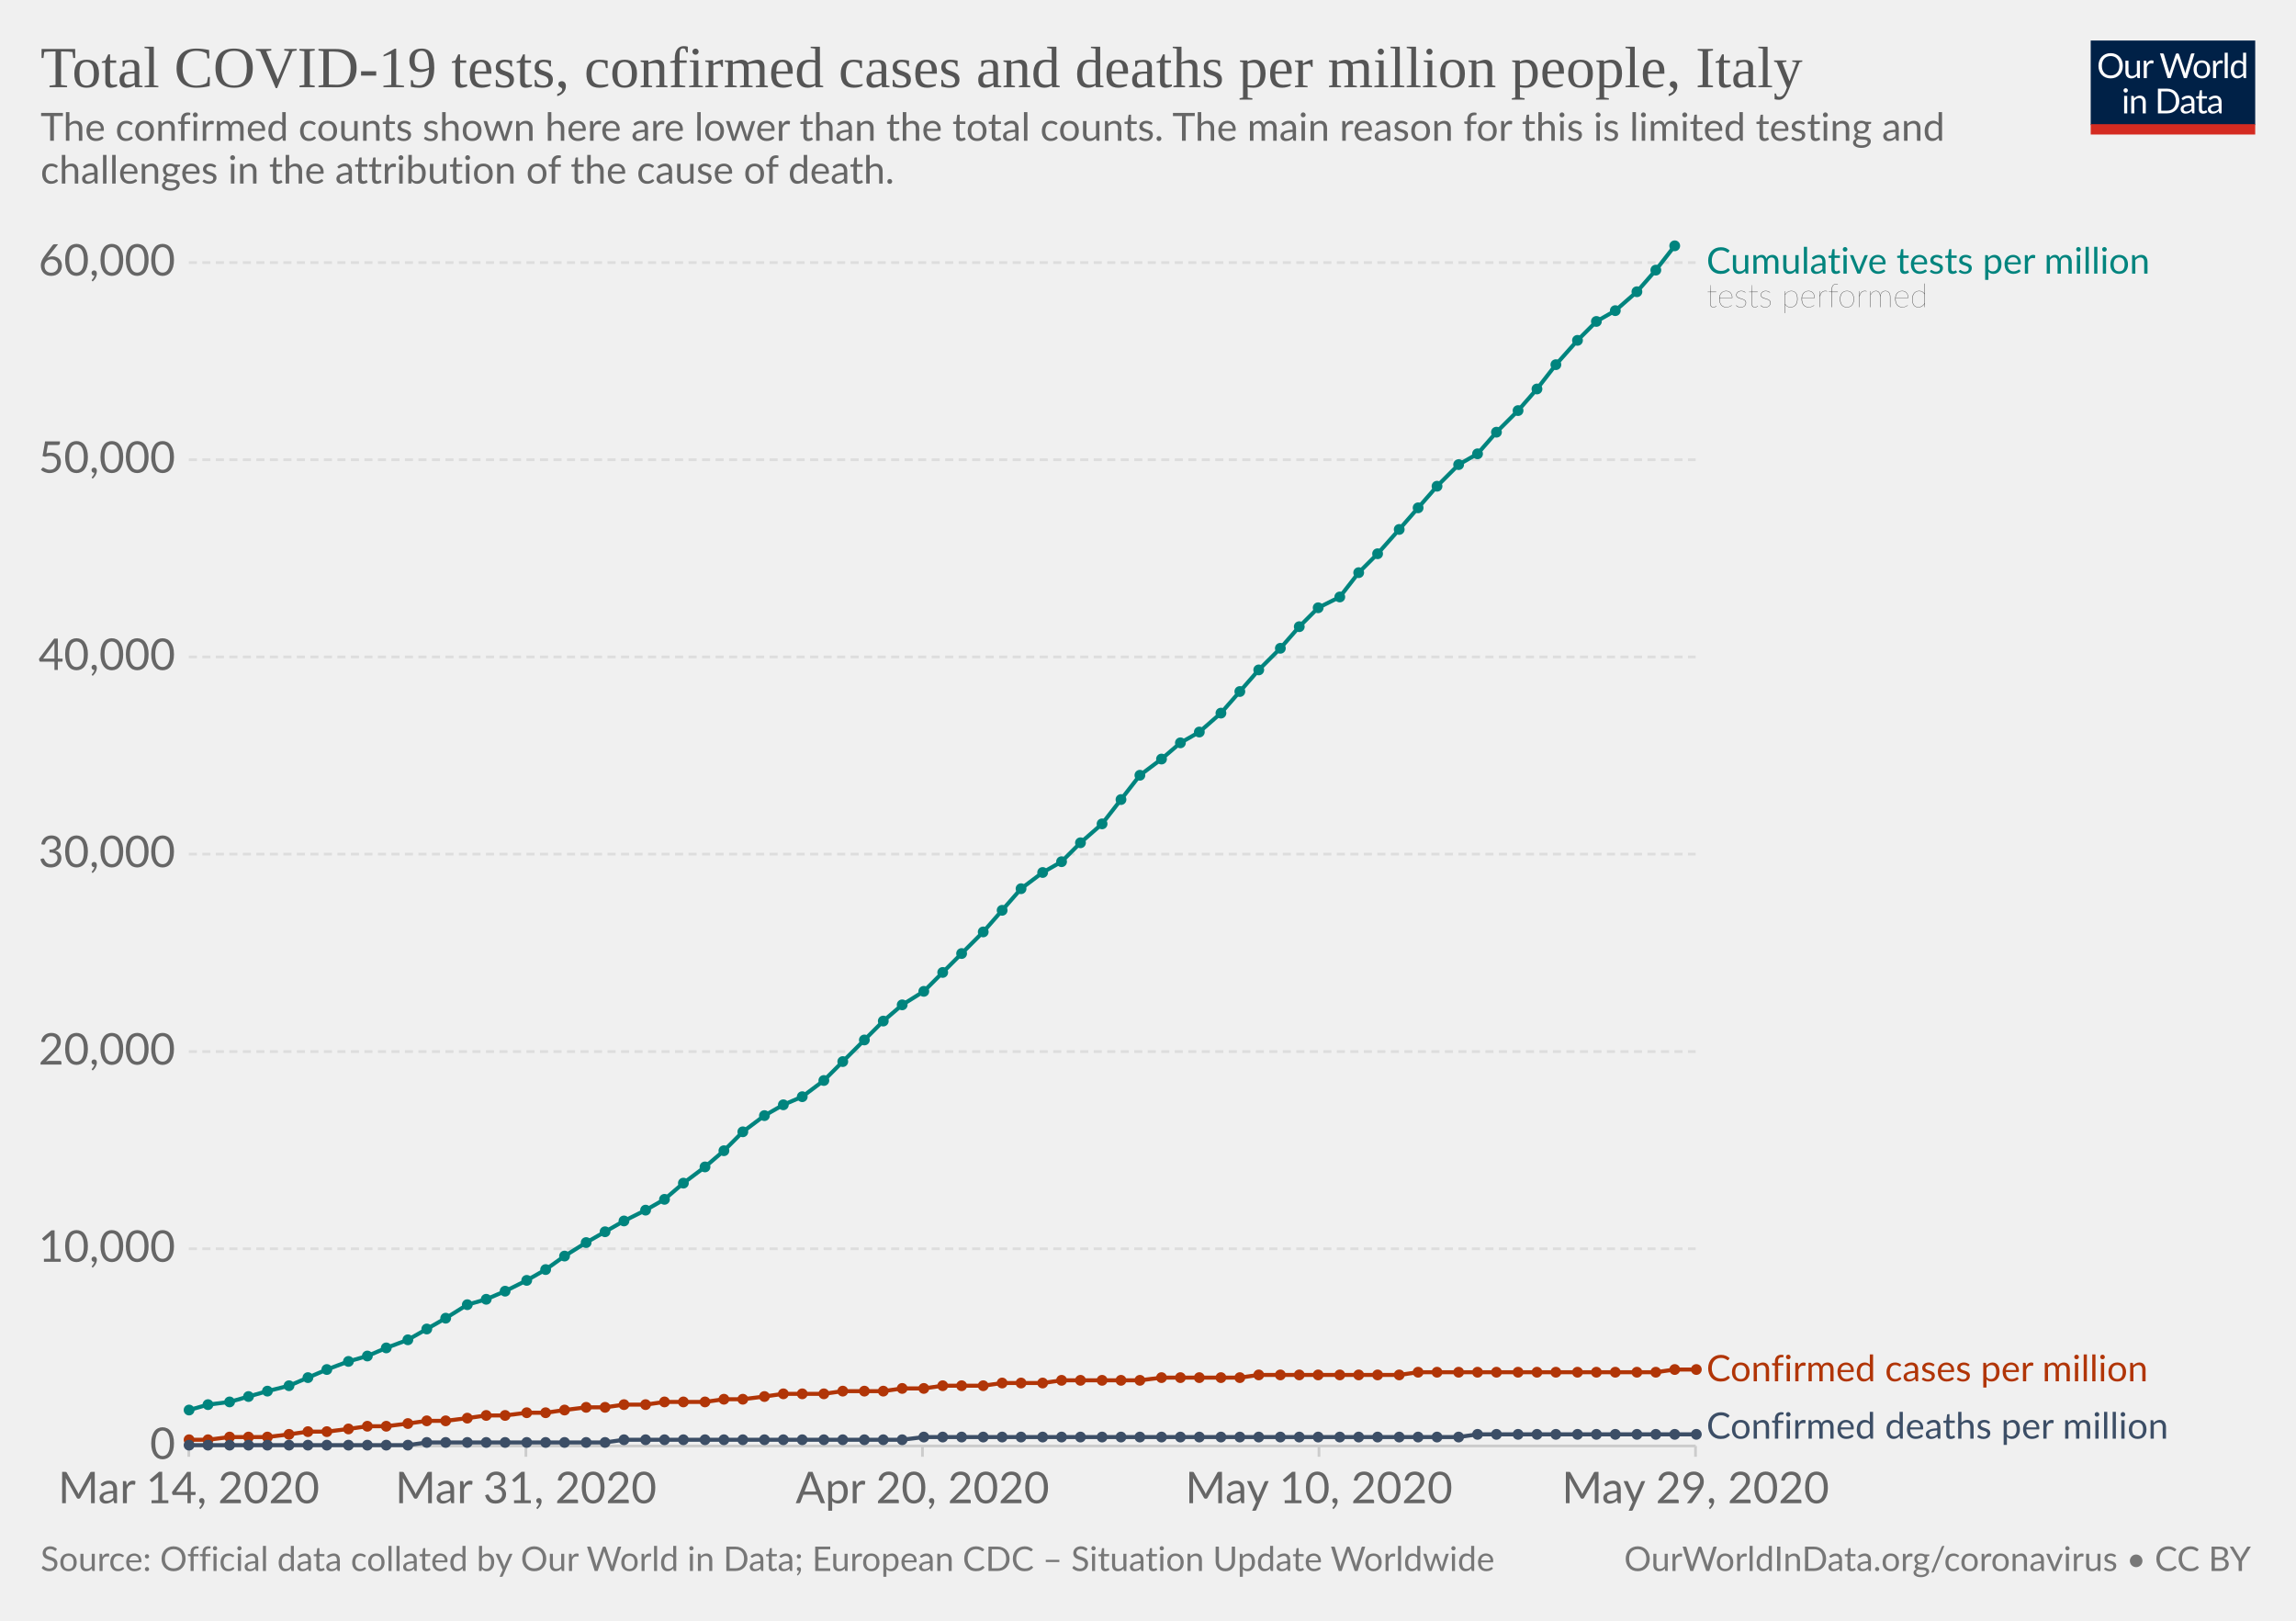
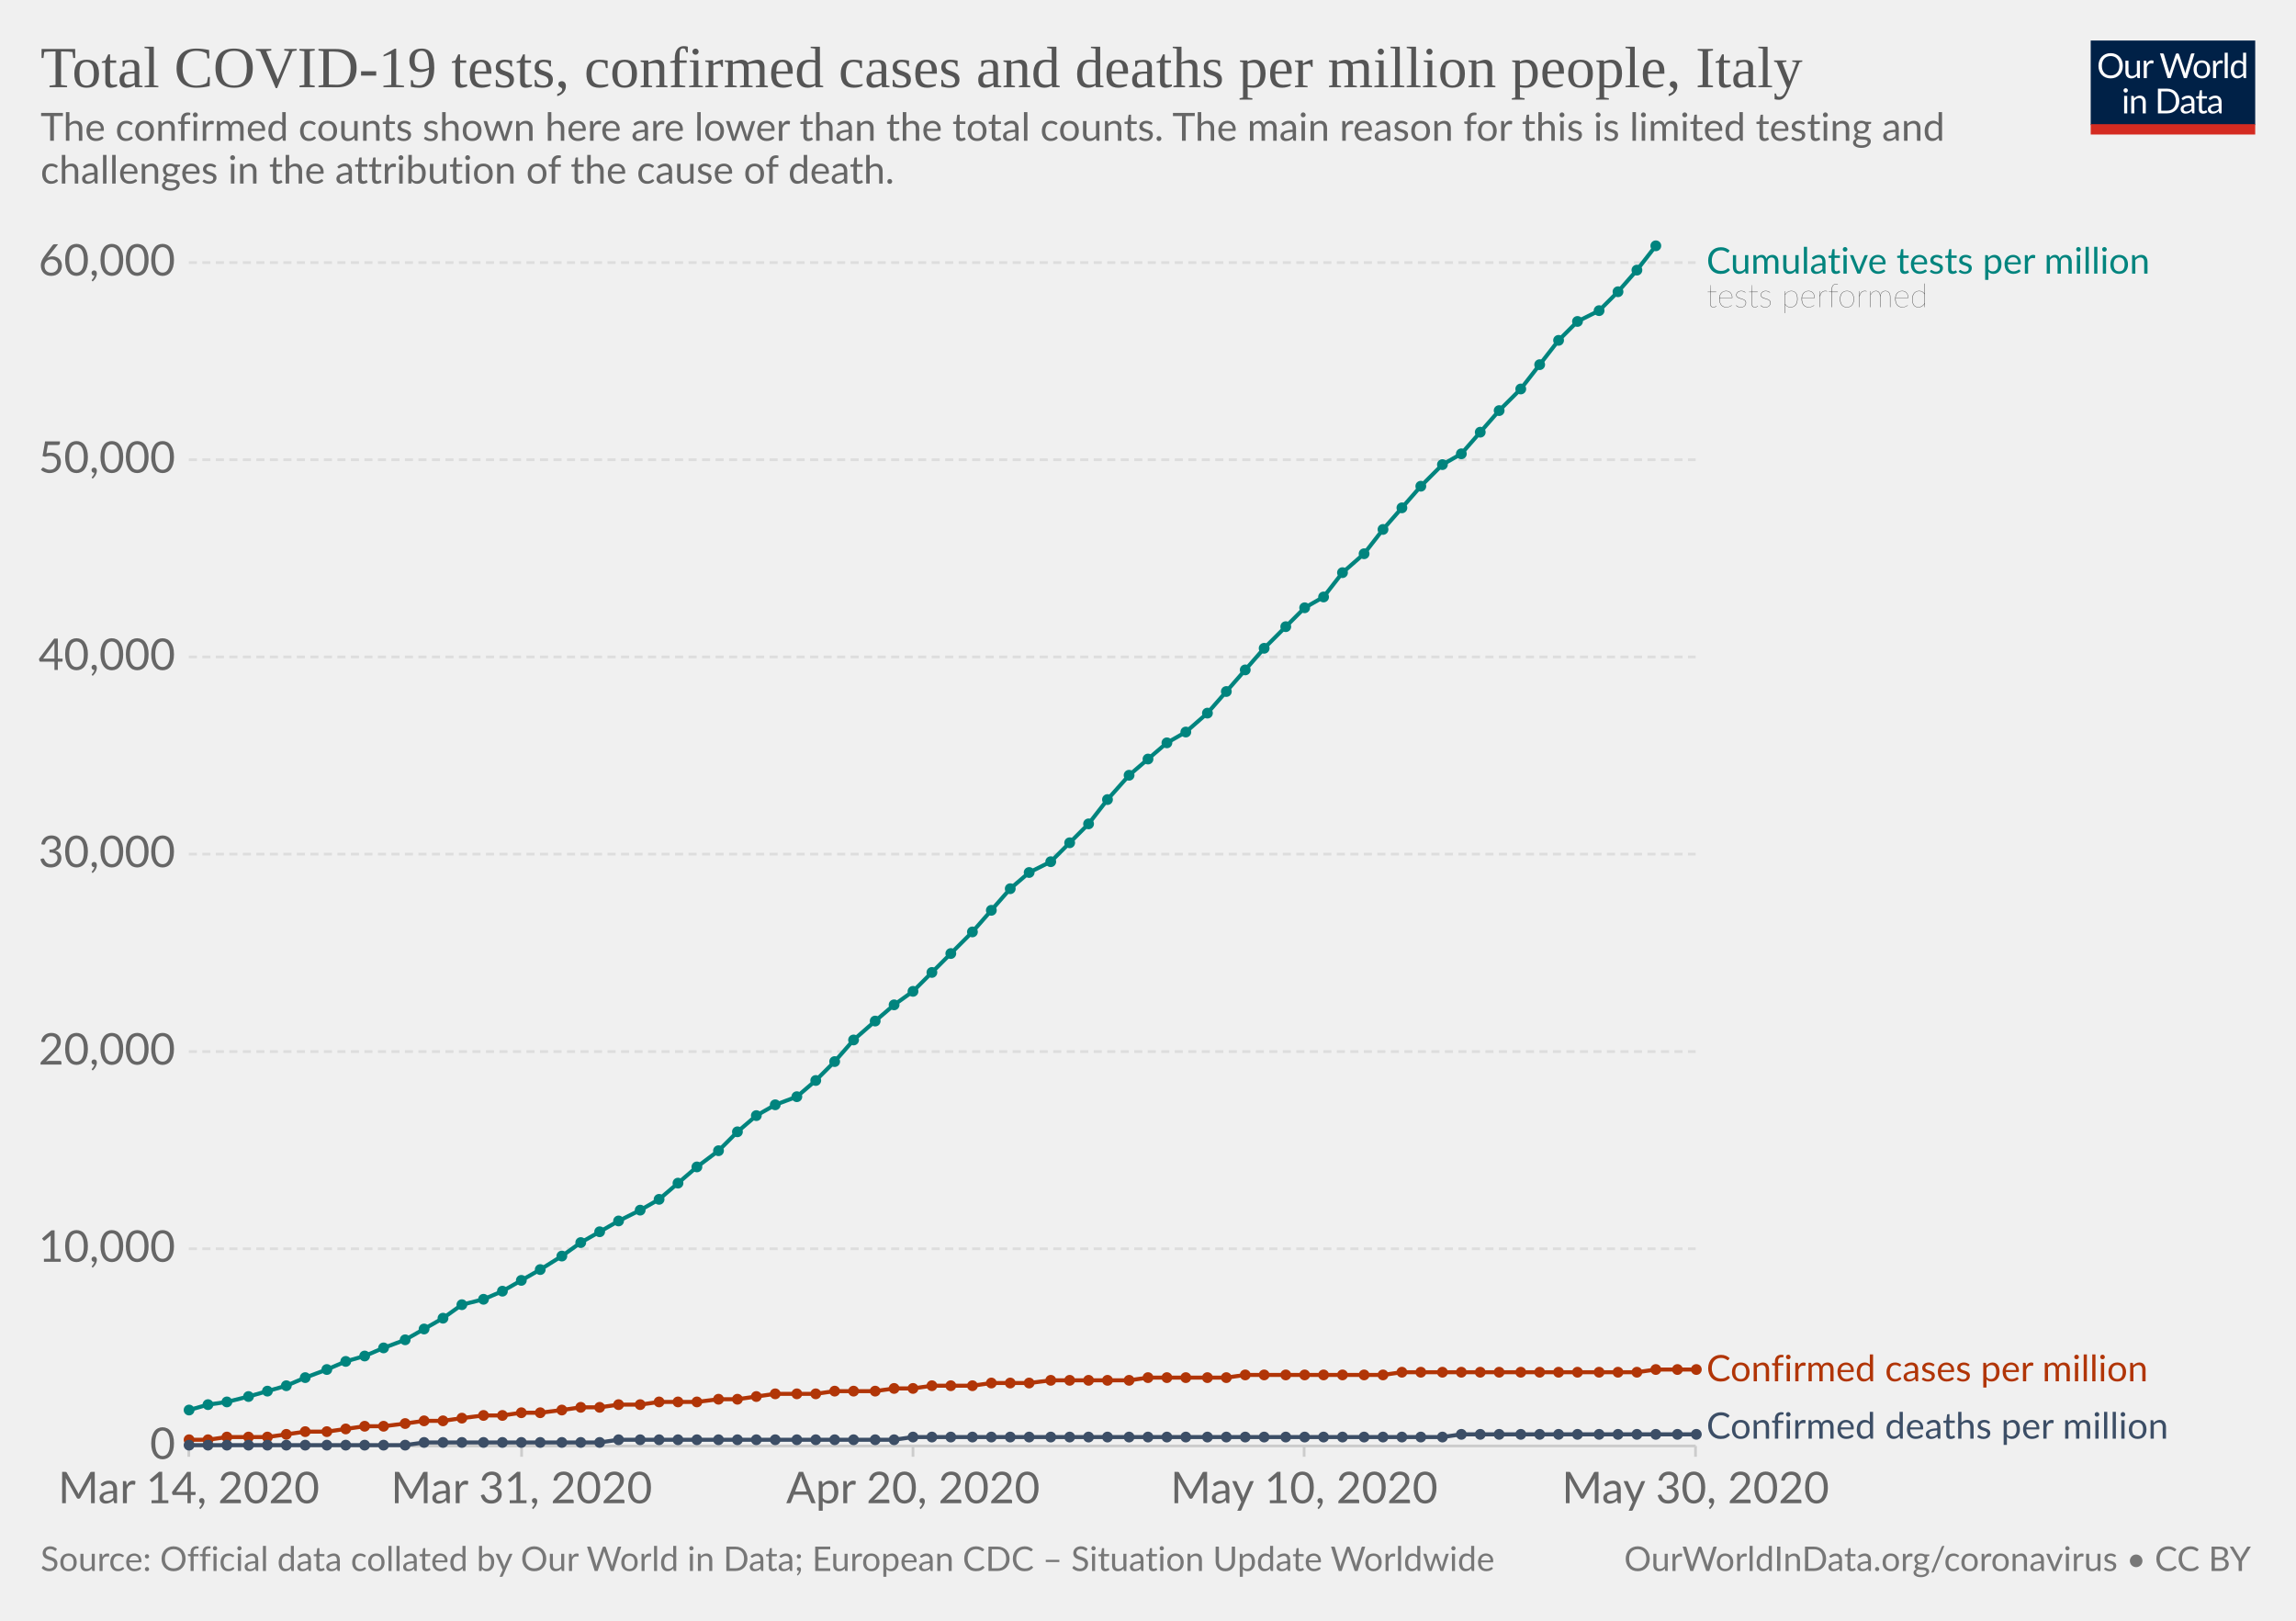
<svg xmlns="http://www.w3.org/2000/svg" version="1.1" style="background-color:#fff;-webkit-font-smoothing:antialiased" width="850" height="600" viewBox="0 0 850 600" font-family="Lato,'Helvetica Neue',Helvetica,Arial,sans-serif" font-size="18" text-rendering="optimizeLegibility">
  <g class="HeaderView">
    <g transform="matrix(.29 0 0 .29 774 15)">
      <svg width="210" height="120" viewBox="0 0 210 120" fill="none">
        <g clip-path="url(#clip0)">
          <path d="M0 0h210v107.89H0V0z" fill="#002147" />
          <path d="M40.98 32.25c0 2.36-.38 4.53-1.12 6.51a14.26 14.26 0 01-8.1 8.4c-1.9.78-4.02 1.17-6.34 1.17-2.31 0-4.42-.39-6.33-1.17a14.31 14.31 0 01-8.08-8.4 18.29 18.29 0 01-1.12-6.51c0-2.36.38-4.53 1.12-6.5.75-1.97 1.8-3.67 3.17-5.1 1.37-1.43 3-2.55 4.9-3.34 1.92-.8 4.03-1.19 6.34-1.19 2.32 0 4.43.4 6.34 1.19 1.92.8 3.56 1.9 4.93 3.34a14.87 14.87 0 013.17 5.1 18.1 18.1 0 011.12 6.5zm-4.38 0c0-1.94-.26-3.68-.8-5.22a10.91 10.91 0 00-2.24-3.89 9.68 9.68 0 00-3.52-2.46 11.95 11.95 0 00-4.62-.86c-1.68 0-3.21.28-4.6.86a9.88 9.88 0 00-3.54 2.46 10.91 10.91 0 00-2.24 3.9c-.53 1.53-.8 3.27-.8 5.2 0 1.94.27 3.68.8 5.22a11.17 11.17 0 002.24 3.9 10.01 10.01 0 003.55 2.44c1.38.56 2.9.83 4.6.83 1.7 0 3.24-.27 4.61-.83a9.8 9.8 0 003.52-2.44 11.17 11.17 0 002.25-3.9c.53-1.54.8-3.28.8-5.21zm26.22-6.54V48H60.5c-.56 0-.9-.27-1.05-.81l-.31-2.4a12.45 12.45 0 01-3.26 2.6c-1.2.64-2.58.96-4.13.96-1.22 0-2.3-.2-3.24-.6a6.52 6.52 0 01-2.33-1.7 7.37 7.37 0 01-1.43-2.67c-.3-1.04-.46-2.2-.46-3.45V25.7h3.91v14.22c0 1.68.38 2.99 1.15 3.91.77.93 1.96 1.39 3.54 1.39 1.16 0 2.24-.27 3.23-.82a10.42 10.42 0 002.8-2.28V25.7h3.91zm8.61 4.47a9.94 9.94 0 012.6-3.56 5.64 5.64 0 013.76-1.3c.47 0 .92.05 1.34.15.44.1.83.27 1.17.49L80 28.88c-.09.37-.3.55-.66.55-.2 0-.5-.04-.9-.13a6.21 6.21 0 00-3.24.18c-.54.2-1.03.5-1.47.92-.42.4-.81.9-1.17 1.5-.33.58-.64 1.26-.92 2.02V48h-3.94V25.71h2.25c.42 0 .72.08.88.25.16.16.27.44.33.83l.26 3.39zm61.16-13.7L122.75 48h-3.82l-7.99-24.05a21.95 21.95 0 01-.42-1.58 38.36 38.36 0 01-.44 1.58L102.05 48h-3.83L88.4 16.47h3.54c.38 0 .7.1.95.29.26.2.43.43.5.73l6.52 21.9c.1.4.2.83.28 1.28.1.46.2.94.29 1.46l.3-1.46c.12-.47.25-.9.38-1.27l7.41-21.91c.1-.25.26-.48.51-.69.27-.22.58-.33.95-.33h1.23c.38 0 .69.1.92.29.24.2.41.43.53.73l7.4 21.9a28.4 28.4 0 01.68 2.62 29.52 29.52 0 01.52-2.61l6.54-21.91c.07-.27.23-.5.48-.7.27-.21.58-.32.95-.32h3.32zm9.35 8.88c1.63 0 3.1.27 4.4.82a9.43 9.43 0 015.46 5.94c.5 1.4.74 2.98.74 4.73 0 1.76-.25 3.34-.74 4.75a9.43 9.43 0 01-5.46 5.92c-1.3.52-2.77.79-4.4.79-1.64 0-3.12-.27-4.44-.8a9.42 9.42 0 01-3.35-2.3c-.92-1-1.63-2.2-2.13-3.61-.49-1.41-.73-3-.73-4.75s.24-3.33.73-4.73c.5-1.43 1.2-2.64 2.13-3.63.93-1 2.04-1.77 3.35-2.31 1.32-.55 2.8-.82 4.44-.82zm0 19.89c2.2 0 3.84-.73 4.93-2.2 1.08-1.48 1.63-3.54 1.63-6.18 0-2.66-.55-4.72-1.63-6.2-1.09-1.49-2.73-2.23-4.93-2.23-1.12 0-2.09.2-2.93.57-.82.39-1.5.94-2.06 1.65-.55.72-.96 1.61-1.24 2.67-.26 1.04-.4 2.22-.4 3.54 0 2.64.55 4.7 1.64 6.18 1.1 1.47 2.76 2.2 4.99 2.2zm17.97-15.07a9.94 9.94 0 012.6-3.56 5.64 5.64 0 013.76-1.3c.47 0 .91.05 1.34.15.44.1.83.27 1.16.49l-.28 2.92c-.09.37-.31.55-.66.55-.2 0-.5-.04-.9-.13a6.2 6.2 0 00-3.24.18c-.54.2-1.03.5-1.47.92-.43.4-.82.9-1.17 1.5a13.1 13.1 0 00-.92 2.02V48h-3.94V25.71h2.24c.43 0 .72.08.88.25.17.16.28.44.33.83l.27 3.39zm15.04-14.59V48h-3.92V15.6h3.92zm19.55 15.43a6.22 6.22 0 00-2.38-2.05 6.7 6.7 0 00-2.86-.6c-2.07 0-3.66.75-4.77 2.23-1.12 1.48-1.68 3.6-1.68 6.33 0 1.46.13 2.7.38 3.74a7.29 7.29 0 001.1 2.56 4.35 4.35 0 001.78 1.45c.7.3 1.5.46 2.4.46 1.29 0 2.41-.3 3.36-.88a9.6 9.6 0 002.67-2.49V31.02zm3.91-15.43V48h-2.33c-.56 0-.9-.27-1.06-.81l-.35-2.71a12.13 12.13 0 01-3.25 2.77 8.28 8.28 0 01-4.23 1.06 7.31 7.31 0 01-6.14-2.9c-.73-.96-1.3-2.15-1.69-3.57a18.35 18.35 0 01.07-9.48 11.29 11.29 0 011.89-3.7 8.7 8.7 0 017.06-3.34 7.96 7.96 0 016.12 2.62V15.59h3.91zM46.61 70.71V93H42.7V70.71h3.91zm.84-7c0 .39-.08.75-.24 1.09-.15.32-.35.61-.62.88-.25.25-.55.44-.9.59a2.67 2.67 0 01-2.16 0 2.9 2.9 0 01-1.45-1.47 2.67 2.67 0 010-2.16c.15-.35.35-.65.6-.9.25-.27.53-.47.85-.62a2.67 2.67 0 012.16 0c.35.15.65.35.9.62.27.25.47.55.62.9.16.34.24.7.24 1.08zm7.97 10.24c.49-.54 1-1.04 1.54-1.48a9.85 9.85 0 013.66-1.84 8.96 8.96 0 015.43.35c.94.4 1.72.97 2.33 1.71.63.74 1.11 1.62 1.43 2.67.32 1.04.49 2.19.49 3.45V93h-3.94V78.81c0-1.69-.4-3-1.17-3.92-.76-.93-1.93-1.4-3.5-1.4-1.15 0-2.24.27-3.25.83-1 .56-1.92 1.31-2.77 2.27V93h-3.94V70.71h2.35c.56 0 .9.28 1.04.82l.3 2.42zm57.7 3.3c0 2.36-.37 4.5-1.11 6.44a14.3 14.3 0 01-3.17 4.98c-1.37 1.37-3 2.45-4.93 3.2-1.9.76-4.02 1.13-6.33 1.13H85.8V61.47h11.77c2.31 0 4.42.39 6.33 1.15a13.8 13.8 0 018.1 8.18 17.75 17.75 0 011.12 6.45zm-4.37 0c0-1.94-.26-3.67-.8-5.2a10.94 10.94 0 00-2.23-3.87 9.57 9.57 0 00-3.53-2.42 12.23 12.23 0 00-4.61-.83h-7.5v24.62h7.5c1.7 0 3.24-.28 4.61-.84a9.7 9.7 0 003.53-2.4 10.94 10.94 0 002.24-3.87c.53-1.53.8-3.26.8-5.2zm19.8 5.72c-1.8.06-3.34.2-4.62.44-1.26.22-2.3.51-3.1.88-.8.36-1.37.8-1.74 1.3-.35.5-.53 1.05-.53 1.67 0 .58.1 1.1.3 1.52a3 3 0 00.76 1.05c.34.27.73.46 1.17.6.45.11.94.17 1.45.17a7.28 7.28 0 003.5-.81 11.95 11.95 0 002.82-2.2v-4.62zm-12.65-9.11a12.73 12.73 0 013.98-2.66c1.43-.59 3-.88 4.73-.88 1.25 0 2.36.2 3.33.61a6.81 6.81 0 013.94 4.38c.33 1.04.5 2.19.5 3.43V93h-1.74a1.8 1.8 0 01-.88-.18c-.2-.13-.36-.38-.48-.74l-.44-2.12c-.59.55-1.16 1.03-1.72 1.46a9.48 9.48 0 01-3.74 1.7c-.69.15-1.46.23-2.3.23-.87 0-1.69-.12-2.45-.35a5.34 5.34 0 01-3.34-2.93 6.64 6.64 0 01-.49-2.64c0-.88.25-1.72.73-2.53a6.33 6.33 0 012.35-2.17c1.09-.63 2.5-1.15 4.25-1.54 1.75-.41 3.89-.65 6.42-.7v-1.75c0-1.73-.37-3.03-1.12-3.91-.75-.9-1.84-1.34-3.28-1.34-.97 0-1.78.12-2.44.37-.64.23-1.2.5-1.7.81l-1.23.82c-.33.23-.67.35-1 .35-.27 0-.5-.07-.69-.2a2.1 2.1 0 01-.48-.53l-.7-1.25zm27.67 19.5c-1.76 0-3.12-.5-4.07-1.48-.94-.98-1.41-2.4-1.41-4.25V74h-2.68a.9.9 0 01-.6-.2c-.16-.14-.24-.36-.24-.66v-1.56l3.65-.46.9-6.89c.05-.22.14-.4.29-.52a.88.88 0 01.62-.22H142v7.67h6.44V74h-6.44v13.38c0 .94.22 1.63.68 2.09.45.45 1.04.68 1.76.68a3.21 3.21 0 001.85-.53l.55-.35c.16-.12.3-.18.41-.18.2 0 .4.13.55.38l1.15 1.87a7.45 7.45 0 01-2.44 1.5c-.96.35-1.94.52-2.95.52zm19.68-10.4c-1.8.07-3.34.21-4.62.45-1.26.22-2.3.51-3.1.88-.8.36-1.37.8-1.74 1.3-.35.5-.53 1.05-.53 1.67 0 .58.1 1.1.3 1.52.18.42.44.77.76 1.05.34.27.73.46 1.17.6.45.11.94.17 1.45.17a7.3 7.3 0 003.5-.81 12.04 12.04 0 002.82-2.2v-4.62zm-12.65-9.1a12.72 12.72 0 013.99-2.66c1.42-.59 3-.88 4.72-.88 1.25 0 2.36.2 3.33.61a6.81 6.81 0 013.94 4.38c.33 1.04.5 2.19.5 3.43V93h-1.74a1.8 1.8 0 01-.88-.18c-.2-.13-.36-.38-.48-.74l-.44-2.12c-.59.55-1.16 1.03-1.72 1.46a9.48 9.48 0 01-3.74 1.7c-.69.15-1.46.23-2.3.23-.87 0-1.69-.12-2.45-.35a5.33 5.33 0 01-3.34-2.93 6.62 6.62 0 01-.49-2.64c0-.88.25-1.72.73-2.53a6.33 6.33 0 012.35-2.17c1.09-.63 2.5-1.15 4.25-1.54 1.74-.41 3.89-.65 6.42-.7v-1.75c0-1.73-.37-3.03-1.12-3.91-.75-.9-1.84-1.34-3.28-1.34-.97 0-1.78.12-2.44.37-.64.23-1.2.5-1.7.81-.46.3-.87.57-1.22.82-.34.23-.68.35-1.02.35-.26 0-.49-.07-.68-.2-.19-.14-.35-.32-.48-.53l-.7-1.25z" fill="#fff" />
          <path fill="#D42B21" d="M0 106.79h210V120H0z" />
        </g>
        <defs>
          <clipPath id="clip0">
            <path fill="#fff" d="M0 0h210v120H0z" />
          </clipPath>
        </defs>
      </svg>
    </g>
    <a href="https://ourworldindata.org/grapher/covid-tests-cases-deaths-per-million" target="_blank" font-family="&quot;Playfair Display&quot;,Georgia,&quot;Times New Roman&quot;,serif">
      <text font-size="21.6" x="15" y="32.3" fill="#555">
        <tspan x="15" y="32.28">Total COVID-19 tests, confirmed cases and deaths per million people, Italy</tspan>
      </text>
    </a>
    <text font-size="14.4" x="15" y="52.1" fill="#666">
      <tspan x="15" y="52.12">The confirmed counts shown here are lower than the total counts. The main reason for this is limited testing and</tspan>
      <tspan x="15" y="67.96">challenges in the attribution of the cause of death.</tspan>
    </text>
  </g>
  <g class="LineChart">
    <defs>
      <clipPath id="a">
        <path d="M59.9 0h830v932h-830z" />
      </clipPath>
    </defs>
    <g class="AxisBoxView">
      <g class="HorizontalAxis">
-         <path stroke="#ccc" d="M69.9 535.3v4M194.7 535.3v4M341.5 535.3v4M488.3 535.3v4M627.7 535.3v4" />
+         <path stroke="#ccc" d="M69.9 535.3v4M193.1 535.3v4M338 535.3v4M482.8 535.3v4M627.7 535.3v4" />
        <text x="69.9" y="556.5" fill="#666" text-anchor="middle" font-size="16.2">Mar 14, 2020</text>
-         <text x="194.7" y="556.5" fill="#666" text-anchor="middle" font-size="16.2">Mar 31, 2020</text>
-         <text x="341.5" y="556.5" fill="#666" text-anchor="middle" font-size="16.2">Apr 20, 2020</text>
-         <text x="488.3" y="556.5" fill="#666" text-anchor="middle" font-size="16.2">May 10, 2020</text>
-         <text x="627.7" y="556.5" fill="#666" text-anchor="middle" font-size="16.2">May 29, 2020</text>
+         <text x="193.1" y="556.5" fill="#666" text-anchor="middle" font-size="16.2">Mar 31, 2020</text>
+         <text x="338" y="556.5" fill="#666" text-anchor="middle" font-size="16.2">Apr 20, 2020</text>
+         <text x="482.8" y="556.5" fill="#666" text-anchor="middle" font-size="16.2">May 10, 2020</text>
+         <text x="627.7" y="556.5" fill="#666" text-anchor="middle" font-size="16.2">May 30, 2020</text>
      </g>
      <g class="VerticalAxis" fill="#666" dominant-baseline="middle" text-anchor="end" font-size="16.2">
        <text x="64.9" y="535.3">0</text>
        <text x="64.9" y="462.3">10,000</text>
        <text x="64.9" y="389.3">20,000</text>
        <text x="64.9" y="316.2">30,000</text>
        <text x="64.9" y="243.2">40,000</text>
        <text x="64.9" y="170.2">50,000</text>
        <text x="64.9" y="97.2">60,000</text>
      </g>
      <g class="AxisGridLines">
        <path stroke="#ccc" d="M69.9 535.3h557.84" />
        <path stroke="#ddd" stroke-dasharray="3,2" d="M69.9 462.3h557.84M69.9 389.3h557.84M69.9 316.2h557.84M69.9 243.2h557.84M69.9 170.2h557.84M69.9 97.2h557.84" />
      </g>
    </g>
    <g clip-path="url(#a)">
      <g class="HeightedLegend" cursor="default">
        <g class="legendMark">
          <text font-size="13.5" x="631.7" y="101.3" fill="#00847E">
            <tspan x="631.74" y="101.3">Cumulative tests per million</tspan>
          </text>
          <text font-size="12.15" x="631.7" y="113.7" fill="#333" class="textAnnotation" font-weight="lighter">
            <tspan x="631.74" y="113.72">tests performed</tspan>
          </text>
        </g>
        <g class="legendMark">
          <text font-size="13.5" x="631.7" y="511.3" fill="#B13507">
            <tspan x="631.74" y="511.35">Confirmed cases per million</tspan>
          </text>
        </g>
        <g class="legendMark">
          <text font-size="13.5" x="631.7" y="532.6" fill="#3C4E66">
            <tspan x="631.74" y="532.6">Confirmed deaths per million</tspan>
          </text>
        </g>
      </g>
      <g class="Lines">
        <g class="key-Italy_1">
-           <path stroke="#B13507" stroke-linecap="round" d="M70 533h7l8-1h14l8-1 7-1h7l8-1 7-1h7l8-1 7-1h7l8-1 7-1h7l8-1h7l7-1 8-1h7l7-1h8l7-1h15l7-1h7l8-1 7-1h15l7-1h15l7-1h8l7-1h15l7-1h15l7-1h29l8-1h29l7-1h52l7-1h88l7-1h8" fill="none" stroke-width="1.5" />
+           <path stroke="#B13507" stroke-linecap="round" d="M70 533h7l7-1h15l7-1 7-1h8l7-1 7-1h7l8-1 7-1h7l7-1 8-1h7l7-1h7l8-1 7-1h7l7-1h8l7-1h14l8-1h7l7-1 7-1h15l7-1h15l7-1h7l7-1h15l7-1h14l8-1h29l7-1h29l7-1h51l7-1h87l7-1h15" fill="none" stroke-width="1.5" />
          <g fill="#B13507">
            <circle cx="70" cy="533" r="2" />
            <circle cx="77" cy="533" r="2" />
-             <circle cx="85" cy="532" r="2" />
+             <circle cx="84" cy="532" r="2" />
            <circle cx="92" cy="532" r="2" />
            <circle cx="99" cy="532" r="2" />
-             <circle cx="107" cy="531" r="2" />
-             <circle cx="114" cy="530" r="2" />
+             <circle cx="106" cy="531" r="2" />
+             <circle cx="113" cy="530" r="2" />
            <circle cx="121" cy="530" r="2" />
-             <circle cx="129" cy="529" r="2" />
-             <circle cx="136" cy="528" r="2" />
-             <circle cx="143" cy="528" r="2" />
-             <circle cx="151" cy="527" r="2" />
-             <circle cx="158" cy="526" r="2" />
-             <circle cx="165" cy="526" r="2" />
-             <circle cx="173" cy="525" r="2" />
-             <circle cx="180" cy="524" r="2" />
-             <circle cx="187" cy="524" r="2" />
-             <circle cx="195" cy="523" r="2" />
-             <circle cx="202" cy="523" r="2" />
-             <circle cx="209" cy="522" r="2" />
-             <circle cx="217" cy="521" r="2" />
-             <circle cx="224" cy="521" r="2" />
-             <circle cx="231" cy="520" r="2" />
-             <circle cx="239" cy="520" r="2" />
-             <circle cx="246" cy="519" r="2" />
-             <circle cx="253" cy="519" r="2" />
-             <circle cx="261" cy="519" r="2" />
-             <circle cx="268" cy="518" r="2" />
-             <circle cx="275" cy="518" r="2" />
-             <circle cx="283" cy="517" r="2" />
-             <circle cx="290" cy="516" r="2" />
-             <circle cx="297" cy="516" r="2" />
-             <circle cx="305" cy="516" r="2" />
-             <circle cx="312" cy="515" r="2" />
-             <circle cx="320" cy="515" r="2" />
-             <circle cx="327" cy="515" r="2" />
-             <circle cx="334" cy="514" r="2" />
-             <circle cx="342" cy="514" r="2" />
-             <circle cx="349" cy="513" r="2" />
-             <circle cx="356" cy="513" r="2" />
-             <circle cx="364" cy="513" r="2" />
-             <circle cx="371" cy="512" r="2" />
-             <circle cx="378" cy="512" r="2" />
-             <circle cx="386" cy="512" r="2" />
-             <circle cx="393" cy="511" r="2" />
-             <circle cx="400" cy="511" r="2" />
-             <circle cx="408" cy="511" r="2" />
-             <circle cx="415" cy="511" r="2" />
-             <circle cx="422" cy="511" r="2" />
-             <circle cx="430" cy="510" r="2" />
-             <circle cx="437" cy="510" r="2" />
-             <circle cx="444" cy="510" r="2" />
-             <circle cx="452" cy="510" r="2" />
-             <circle cx="459" cy="510" r="2" />
-             <circle cx="466" cy="509" r="2" />
-             <circle cx="474" cy="509" r="2" />
-             <circle cx="481" cy="509" r="2" />
-             <circle cx="488" cy="509" r="2" />
-             <circle cx="496" cy="509" r="2" />
-             <circle cx="503" cy="509" r="2" />
-             <circle cx="510" cy="509" r="2" />
-             <circle cx="518" cy="509" r="2" />
-             <circle cx="525" cy="508" r="2" />
-             <circle cx="532" cy="508" r="2" />
-             <circle cx="540" cy="508" r="2" />
-             <circle cx="547" cy="508" r="2" />
-             <circle cx="554" cy="508" r="2" />
-             <circle cx="562" cy="508" r="2" />
-             <circle cx="569" cy="508" r="2" />
-             <circle cx="576" cy="508" r="2" />
+             <circle cx="128" cy="529" r="2" />
+             <circle cx="135" cy="528" r="2" />
+             <circle cx="142" cy="528" r="2" />
+             <circle cx="150" cy="527" r="2" />
+             <circle cx="157" cy="526" r="2" />
+             <circle cx="164" cy="526" r="2" />
+             <circle cx="171" cy="525" r="2" />
+             <circle cx="179" cy="524" r="2" />
+             <circle cx="186" cy="524" r="2" />
+             <circle cx="193" cy="523" r="2" />
+             <circle cx="200" cy="523" r="2" />
+             <circle cx="208" cy="522" r="2" />
+             <circle cx="215" cy="521" r="2" />
+             <circle cx="222" cy="521" r="2" />
+             <circle cx="229" cy="520" r="2" />
+             <circle cx="237" cy="520" r="2" />
+             <circle cx="244" cy="519" r="2" />
+             <circle cx="251" cy="519" r="2" />
+             <circle cx="258" cy="519" r="2" />
+             <circle cx="266" cy="518" r="2" />
+             <circle cx="273" cy="518" r="2" />
+             <circle cx="280" cy="517" r="2" />
+             <circle cx="287" cy="516" r="2" />
+             <circle cx="295" cy="516" r="2" />
+             <circle cx="302" cy="516" r="2" />
+             <circle cx="309" cy="515" r="2" />
+             <circle cx="316" cy="515" r="2" />
+             <circle cx="324" cy="515" r="2" />
+             <circle cx="331" cy="514" r="2" />
+             <circle cx="338" cy="514" r="2" />
+             <circle cx="345" cy="513" r="2" />
+             <circle cx="352" cy="513" r="2" />
+             <circle cx="360" cy="513" r="2" />
+             <circle cx="367" cy="512" r="2" />
+             <circle cx="374" cy="512" r="2" />
+             <circle cx="381" cy="512" r="2" />
+             <circle cx="389" cy="511" r="2" />
+             <circle cx="396" cy="511" r="2" />
+             <circle cx="403" cy="511" r="2" />
+             <circle cx="410" cy="511" r="2" />
+             <circle cx="418" cy="511" r="2" />
+             <circle cx="425" cy="510" r="2" />
+             <circle cx="432" cy="510" r="2" />
+             <circle cx="439" cy="510" r="2" />
+             <circle cx="447" cy="510" r="2" />
+             <circle cx="454" cy="510" r="2" />
+             <circle cx="461" cy="509" r="2" />
+             <circle cx="468" cy="509" r="2" />
+             <circle cx="476" cy="509" r="2" />
+             <circle cx="483" cy="509" r="2" />
+             <circle cx="490" cy="509" r="2" />
+             <circle cx="497" cy="509" r="2" />
+             <circle cx="505" cy="509" r="2" />
+             <circle cx="512" cy="509" r="2" />
+             <circle cx="519" cy="508" r="2" />
+             <circle cx="526" cy="508" r="2" />
+             <circle cx="534" cy="508" r="2" />
+             <circle cx="541" cy="508" r="2" />
+             <circle cx="548" cy="508" r="2" />
+             <circle cx="555" cy="508" r="2" />
+             <circle cx="563" cy="508" r="2" />
+             <circle cx="570" cy="508" r="2" />
+             <circle cx="577" cy="508" r="2" />
            <circle cx="584" cy="508" r="2" />
-             <circle cx="591" cy="508" r="2" />
-             <circle cx="598" cy="508" r="2" />
+             <circle cx="592" cy="508" r="2" />
+             <circle cx="599" cy="508" r="2" />
            <circle cx="606" cy="508" r="2" />
-             <circle cx="613" cy="508" r="2" />
-             <circle cx="620" cy="507" r="2" />
+             <circle cx="613" cy="507" r="2" />
+             <circle cx="621" cy="507" r="2" />
            <circle cx="628" cy="507" r="2" />
          </g>
        </g>
        <g class="key-Italy_2">
-           <path stroke="#3C4E66" stroke-linecap="round" d="M70 535h81l7-1h66l7-1h103l8-1h198l7-1h81" fill="none" stroke-width="1.5" />
+           <path stroke="#3C4E66" stroke-linecap="round" d="M70 535h80l7-1h65l7-1h102l7-1h196l7-1h87" fill="none" stroke-width="1.5" />
          <g fill="#3C4E66">
            <circle cx="70" cy="535" r="2" />
            <circle cx="77" cy="535" r="2" />
-             <circle cx="85" cy="535" r="2" />
+             <circle cx="84" cy="535" r="2" />
            <circle cx="92" cy="535" r="2" />
            <circle cx="99" cy="535" r="2" />
-             <circle cx="107" cy="535" r="2" />
-             <circle cx="114" cy="535" r="2" />
+             <circle cx="106" cy="535" r="2" />
+             <circle cx="113" cy="535" r="2" />
            <circle cx="121" cy="535" r="2" />
-             <circle cx="129" cy="535" r="2" />
-             <circle cx="136" cy="535" r="2" />
-             <circle cx="143" cy="535" r="2" />
-             <circle cx="151" cy="535" r="2" />
-             <circle cx="158" cy="534" r="2" />
-             <circle cx="165" cy="534" r="2" />
-             <circle cx="173" cy="534" r="2" />
-             <circle cx="180" cy="534" r="2" />
-             <circle cx="187" cy="534" r="2" />
-             <circle cx="195" cy="534" r="2" />
-             <circle cx="202" cy="534" r="2" />
-             <circle cx="209" cy="534" r="2" />
-             <circle cx="217" cy="534" r="2" />
-             <circle cx="224" cy="534" r="2" />
-             <circle cx="231" cy="533" r="2" />
-             <circle cx="239" cy="533" r="2" />
-             <circle cx="246" cy="533" r="2" />
-             <circle cx="253" cy="533" r="2" />
-             <circle cx="261" cy="533" r="2" />
-             <circle cx="268" cy="533" r="2" />
-             <circle cx="275" cy="533" r="2" />
-             <circle cx="283" cy="533" r="2" />
-             <circle cx="290" cy="533" r="2" />
-             <circle cx="297" cy="533" r="2" />
-             <circle cx="305" cy="533" r="2" />
-             <circle cx="312" cy="533" r="2" />
-             <circle cx="320" cy="533" r="2" />
-             <circle cx="327" cy="533" r="2" />
-             <circle cx="334" cy="533" r="2" />
-             <circle cx="342" cy="532" r="2" />
-             <circle cx="349" cy="532" r="2" />
-             <circle cx="356" cy="532" r="2" />
-             <circle cx="364" cy="532" r="2" />
-             <circle cx="371" cy="532" r="2" />
-             <circle cx="378" cy="532" r="2" />
-             <circle cx="386" cy="532" r="2" />
-             <circle cx="393" cy="532" r="2" />
-             <circle cx="400" cy="532" r="2" />
-             <circle cx="408" cy="532" r="2" />
-             <circle cx="415" cy="532" r="2" />
-             <circle cx="422" cy="532" r="2" />
-             <circle cx="430" cy="532" r="2" />
-             <circle cx="437" cy="532" r="2" />
-             <circle cx="444" cy="532" r="2" />
-             <circle cx="452" cy="532" r="2" />
-             <circle cx="459" cy="532" r="2" />
-             <circle cx="466" cy="532" r="2" />
-             <circle cx="474" cy="532" r="2" />
-             <circle cx="481" cy="532" r="2" />
-             <circle cx="488" cy="532" r="2" />
-             <circle cx="496" cy="532" r="2" />
-             <circle cx="503" cy="532" r="2" />
-             <circle cx="510" cy="532" r="2" />
-             <circle cx="518" cy="532" r="2" />
-             <circle cx="525" cy="532" r="2" />
-             <circle cx="532" cy="532" r="2" />
-             <circle cx="540" cy="532" r="2" />
-             <circle cx="547" cy="531" r="2" />
-             <circle cx="554" cy="531" r="2" />
-             <circle cx="562" cy="531" r="2" />
-             <circle cx="569" cy="531" r="2" />
-             <circle cx="576" cy="531" r="2" />
+             <circle cx="128" cy="535" r="2" />
+             <circle cx="135" cy="535" r="2" />
+             <circle cx="142" cy="535" r="2" />
+             <circle cx="150" cy="535" r="2" />
+             <circle cx="157" cy="534" r="2" />
+             <circle cx="164" cy="534" r="2" />
+             <circle cx="171" cy="534" r="2" />
+             <circle cx="179" cy="534" r="2" />
+             <circle cx="186" cy="534" r="2" />
+             <circle cx="193" cy="534" r="2" />
+             <circle cx="200" cy="534" r="2" />
+             <circle cx="208" cy="534" r="2" />
+             <circle cx="215" cy="534" r="2" />
+             <circle cx="222" cy="534" r="2" />
+             <circle cx="229" cy="533" r="2" />
+             <circle cx="237" cy="533" r="2" />
+             <circle cx="244" cy="533" r="2" />
+             <circle cx="251" cy="533" r="2" />
+             <circle cx="258" cy="533" r="2" />
+             <circle cx="266" cy="533" r="2" />
+             <circle cx="273" cy="533" r="2" />
+             <circle cx="280" cy="533" r="2" />
+             <circle cx="287" cy="533" r="2" />
+             <circle cx="295" cy="533" r="2" />
+             <circle cx="302" cy="533" r="2" />
+             <circle cx="309" cy="533" r="2" />
+             <circle cx="316" cy="533" r="2" />
+             <circle cx="324" cy="533" r="2" />
+             <circle cx="331" cy="533" r="2" />
+             <circle cx="338" cy="532" r="2" />
+             <circle cx="345" cy="532" r="2" />
+             <circle cx="352" cy="532" r="2" />
+             <circle cx="360" cy="532" r="2" />
+             <circle cx="367" cy="532" r="2" />
+             <circle cx="374" cy="532" r="2" />
+             <circle cx="381" cy="532" r="2" />
+             <circle cx="389" cy="532" r="2" />
+             <circle cx="396" cy="532" r="2" />
+             <circle cx="403" cy="532" r="2" />
+             <circle cx="410" cy="532" r="2" />
+             <circle cx="418" cy="532" r="2" />
+             <circle cx="425" cy="532" r="2" />
+             <circle cx="432" cy="532" r="2" />
+             <circle cx="439" cy="532" r="2" />
+             <circle cx="447" cy="532" r="2" />
+             <circle cx="454" cy="532" r="2" />
+             <circle cx="461" cy="532" r="2" />
+             <circle cx="468" cy="532" r="2" />
+             <circle cx="476" cy="532" r="2" />
+             <circle cx="483" cy="532" r="2" />
+             <circle cx="490" cy="532" r="2" />
+             <circle cx="497" cy="532" r="2" />
+             <circle cx="505" cy="532" r="2" />
+             <circle cx="512" cy="532" r="2" />
+             <circle cx="519" cy="532" r="2" />
+             <circle cx="526" cy="532" r="2" />
+             <circle cx="534" cy="532" r="2" />
+             <circle cx="541" cy="531" r="2" />
+             <circle cx="548" cy="531" r="2" />
+             <circle cx="555" cy="531" r="2" />
+             <circle cx="563" cy="531" r="2" />
+             <circle cx="570" cy="531" r="2" />
+             <circle cx="577" cy="531" r="2" />
            <circle cx="584" cy="531" r="2" />
-             <circle cx="591" cy="531" r="2" />
-             <circle cx="598" cy="531" r="2" />
+             <circle cx="592" cy="531" r="2" />
+             <circle cx="599" cy="531" r="2" />
            <circle cx="606" cy="531" r="2" />
            <circle cx="613" cy="531" r="2" />
-             <circle cx="620" cy="531" r="2" />
+             <circle cx="621" cy="531" r="2" />
            <circle cx="628" cy="531" r="2" />
          </g>
        </g>
        <g class="key-Italy_0">
-           <path stroke="#00847E" stroke-linecap="round" d="M70 522l7-2 8-1 7-2 7-2 8-2 7-3 7-3 8-3 7-2 7-3 8-3 7-4 7-4 8-5 7-2 7-3 8-4 7-4 7-5 8-5 7-4 7-4 8-4 7-4 7-6 8-6 7-6 7-7 8-6 7-4 7-3 8-6 7-7 8-8 7-7 7-6 8-5 7-7 7-7 8-8 7-8 7-8 8-6 7-4 7-7 8-7 7-9 7-9 8-6 7-6 7-4 8-7 7-8 7-8 8-8 7-8 7-7 8-4 7-9 7-7 8-9 7-8 7-8 8-8 7-4 7-8 8-8 7-8 7-9 8-9 7-7 7-4 8-7 7-8 7-9" fill="none" stroke-width="1.5" />
+           <path stroke="#00847E" stroke-linecap="round" d="M70 522l7-2 7-1 8-2 7-2 7-2 7-3 8-3 7-3 7-2 7-3 8-3 7-4 7-4 7-5 8-2 7-3 7-4 7-4 8-5 7-5 7-4 7-4 8-4 7-4 7-6 7-6 8-6 7-7 7-6 7-4 8-3 7-6 7-7 7-8 8-7 7-6 7-5 7-7 7-7 8-8 7-8 7-8 7-6 8-4 7-7 7-7 7-9 8-9 7-6 7-6 7-4 8-7 7-8 7-8 7-8 8-8 7-7 7-4 7-9 8-7 7-9 7-8 7-8 8-8 7-4 7-8 7-8 8-8 7-9 7-9 7-7 8-4 7-7 7-8 7-9" fill="none" stroke-width="1.5" />
          <g fill="#00847E">
            <circle cx="70" cy="522" r="2" />
            <circle cx="77" cy="520" r="2" />
-             <circle cx="85" cy="519" r="2" />
+             <circle cx="84" cy="519" r="2" />
            <circle cx="92" cy="517" r="2" />
            <circle cx="99" cy="515" r="2" />
-             <circle cx="107" cy="513" r="2" />
-             <circle cx="114" cy="510" r="2" />
+             <circle cx="106" cy="513" r="2" />
+             <circle cx="113" cy="510" r="2" />
            <circle cx="121" cy="507" r="2" />
-             <circle cx="129" cy="504" r="2" />
-             <circle cx="136" cy="502" r="2" />
-             <circle cx="143" cy="499" r="2" />
-             <circle cx="151" cy="496" r="2" />
-             <circle cx="158" cy="492" r="2" />
-             <circle cx="165" cy="488" r="2" />
-             <circle cx="173" cy="483" r="2" />
-             <circle cx="180" cy="481" r="2" />
-             <circle cx="187" cy="478" r="2" />
-             <circle cx="195" cy="474" r="2" />
-             <circle cx="202" cy="470" r="2" />
-             <circle cx="209" cy="465" r="2" />
-             <circle cx="217" cy="460" r="2" />
-             <circle cx="224" cy="456" r="2" />
-             <circle cx="231" cy="452" r="2" />
-             <circle cx="239" cy="448" r="2" />
-             <circle cx="246" cy="444" r="2" />
-             <circle cx="253" cy="438" r="2" />
-             <circle cx="261" cy="432" r="2" />
-             <circle cx="268" cy="426" r="2" />
-             <circle cx="275" cy="419" r="2" />
-             <circle cx="283" cy="413" r="2" />
-             <circle cx="290" cy="409" r="2" />
-             <circle cx="297" cy="406" r="2" />
-             <circle cx="305" cy="400" r="2" />
-             <circle cx="312" cy="393" r="2" />
-             <circle cx="320" cy="385" r="2" />
-             <circle cx="327" cy="378" r="2" />
-             <circle cx="334" cy="372" r="2" />
-             <circle cx="342" cy="367" r="2" />
-             <circle cx="349" cy="360" r="2" />
-             <circle cx="356" cy="353" r="2" />
-             <circle cx="364" cy="345" r="2" />
-             <circle cx="371" cy="337" r="2" />
-             <circle cx="378" cy="329" r="2" />
-             <circle cx="386" cy="323" r="2" />
-             <circle cx="393" cy="319" r="2" />
-             <circle cx="400" cy="312" r="2" />
-             <circle cx="408" cy="305" r="2" />
-             <circle cx="415" cy="296" r="2" />
-             <circle cx="422" cy="287" r="2" />
-             <circle cx="430" cy="281" r="2" />
-             <circle cx="437" cy="275" r="2" />
-             <circle cx="444" cy="271" r="2" />
-             <circle cx="452" cy="264" r="2" />
-             <circle cx="459" cy="256" r="2" />
-             <circle cx="466" cy="248" r="2" />
-             <circle cx="474" cy="240" r="2" />
-             <circle cx="481" cy="232" r="2" />
-             <circle cx="488" cy="225" r="2" />
-             <circle cx="496" cy="221" r="2" />
-             <circle cx="503" cy="212" r="2" />
-             <circle cx="510" cy="205" r="2" />
-             <circle cx="518" cy="196" r="2" />
-             <circle cx="525" cy="188" r="2" />
-             <circle cx="532" cy="180" r="2" />
-             <circle cx="540" cy="172" r="2" />
-             <circle cx="547" cy="168" r="2" />
-             <circle cx="554" cy="160" r="2" />
-             <circle cx="562" cy="152" r="2" />
-             <circle cx="569" cy="144" r="2" />
-             <circle cx="576" cy="135" r="2" />
-             <circle cx="584" cy="126" r="2" />
-             <circle cx="591" cy="119" r="2" />
-             <circle cx="598" cy="115" r="2" />
-             <circle cx="606" cy="108" r="2" />
-             <circle cx="613" cy="100" r="2" />
-             <circle cx="620" cy="91" r="2" />
+             <circle cx="128" cy="504" r="2" />
+             <circle cx="135" cy="502" r="2" />
+             <circle cx="142" cy="499" r="2" />
+             <circle cx="150" cy="496" r="2" />
+             <circle cx="157" cy="492" r="2" />
+             <circle cx="164" cy="488" r="2" />
+             <circle cx="171" cy="483" r="2" />
+             <circle cx="179" cy="481" r="2" />
+             <circle cx="186" cy="478" r="2" />
+             <circle cx="193" cy="474" r="2" />
+             <circle cx="200" cy="470" r="2" />
+             <circle cx="208" cy="465" r="2" />
+             <circle cx="215" cy="460" r="2" />
+             <circle cx="222" cy="456" r="2" />
+             <circle cx="229" cy="452" r="2" />
+             <circle cx="237" cy="448" r="2" />
+             <circle cx="244" cy="444" r="2" />
+             <circle cx="251" cy="438" r="2" />
+             <circle cx="258" cy="432" r="2" />
+             <circle cx="266" cy="426" r="2" />
+             <circle cx="273" cy="419" r="2" />
+             <circle cx="280" cy="413" r="2" />
+             <circle cx="287" cy="409" r="2" />
+             <circle cx="295" cy="406" r="2" />
+             <circle cx="302" cy="400" r="2" />
+             <circle cx="309" cy="393" r="2" />
+             <circle cx="316" cy="385" r="2" />
+             <circle cx="324" cy="378" r="2" />
+             <circle cx="331" cy="372" r="2" />
+             <circle cx="338" cy="367" r="2" />
+             <circle cx="345" cy="360" r="2" />
+             <circle cx="352" cy="353" r="2" />
+             <circle cx="360" cy="345" r="2" />
+             <circle cx="367" cy="337" r="2" />
+             <circle cx="374" cy="329" r="2" />
+             <circle cx="381" cy="323" r="2" />
+             <circle cx="389" cy="319" r="2" />
+             <circle cx="396" cy="312" r="2" />
+             <circle cx="403" cy="305" r="2" />
+             <circle cx="410" cy="296" r="2" />
+             <circle cx="418" cy="287" r="2" />
+             <circle cx="425" cy="281" r="2" />
+             <circle cx="432" cy="275" r="2" />
+             <circle cx="439" cy="271" r="2" />
+             <circle cx="447" cy="264" r="2" />
+             <circle cx="454" cy="256" r="2" />
+             <circle cx="461" cy="248" r="2" />
+             <circle cx="468" cy="240" r="2" />
+             <circle cx="476" cy="232" r="2" />
+             <circle cx="483" cy="225" r="2" />
+             <circle cx="490" cy="221" r="2" />
+             <circle cx="497" cy="212" r="2" />
+             <circle cx="505" cy="205" r="2" />
+             <circle cx="512" cy="196" r="2" />
+             <circle cx="519" cy="188" r="2" />
+             <circle cx="526" cy="180" r="2" />
+             <circle cx="534" cy="172" r="2" />
+             <circle cx="541" cy="168" r="2" />
+             <circle cx="548" cy="160" r="2" />
+             <circle cx="555" cy="152" r="2" />
+             <circle cx="563" cy="144" r="2" />
+             <circle cx="570" cy="135" r="2" />
+             <circle cx="577" cy="126" r="2" />
+             <circle cx="584" cy="119" r="2" />
+             <circle cx="592" cy="115" r="2" />
+             <circle cx="599" cy="108" r="2" />
+             <circle cx="606" cy="100" r="2" />
+             <circle cx="613" cy="91" r="2" />
          </g>
        </g>
      </g>
    </g>
  </g>
  <g class="SourcesFooter" fill="#777">
    <g class="clickable" fill="#777">
      <text font-size="12.6" x="15" y="581.6">
        <tspan x="15" y="581.58">Source: Official data collated by Our World in Data; European CDC – Situation Update Worldwide</tspan>
      </text>
    </g>
    <text font-size="12.6" x="601.3" y="581.6">
      <tspan x="601.27" y="581.58">
        <a target="_blank" href="https://ourworldindata.org/coronavirus" fill="#777">OurWorldInData.org/coronavirus</a> • <a class="cclogo" href="http://creativecommons.org/licenses/by/4.0/deed.en_US" target="_blank" fill="#777">CC BY</a>
      </tspan>
    </text>
  </g>
</svg>
